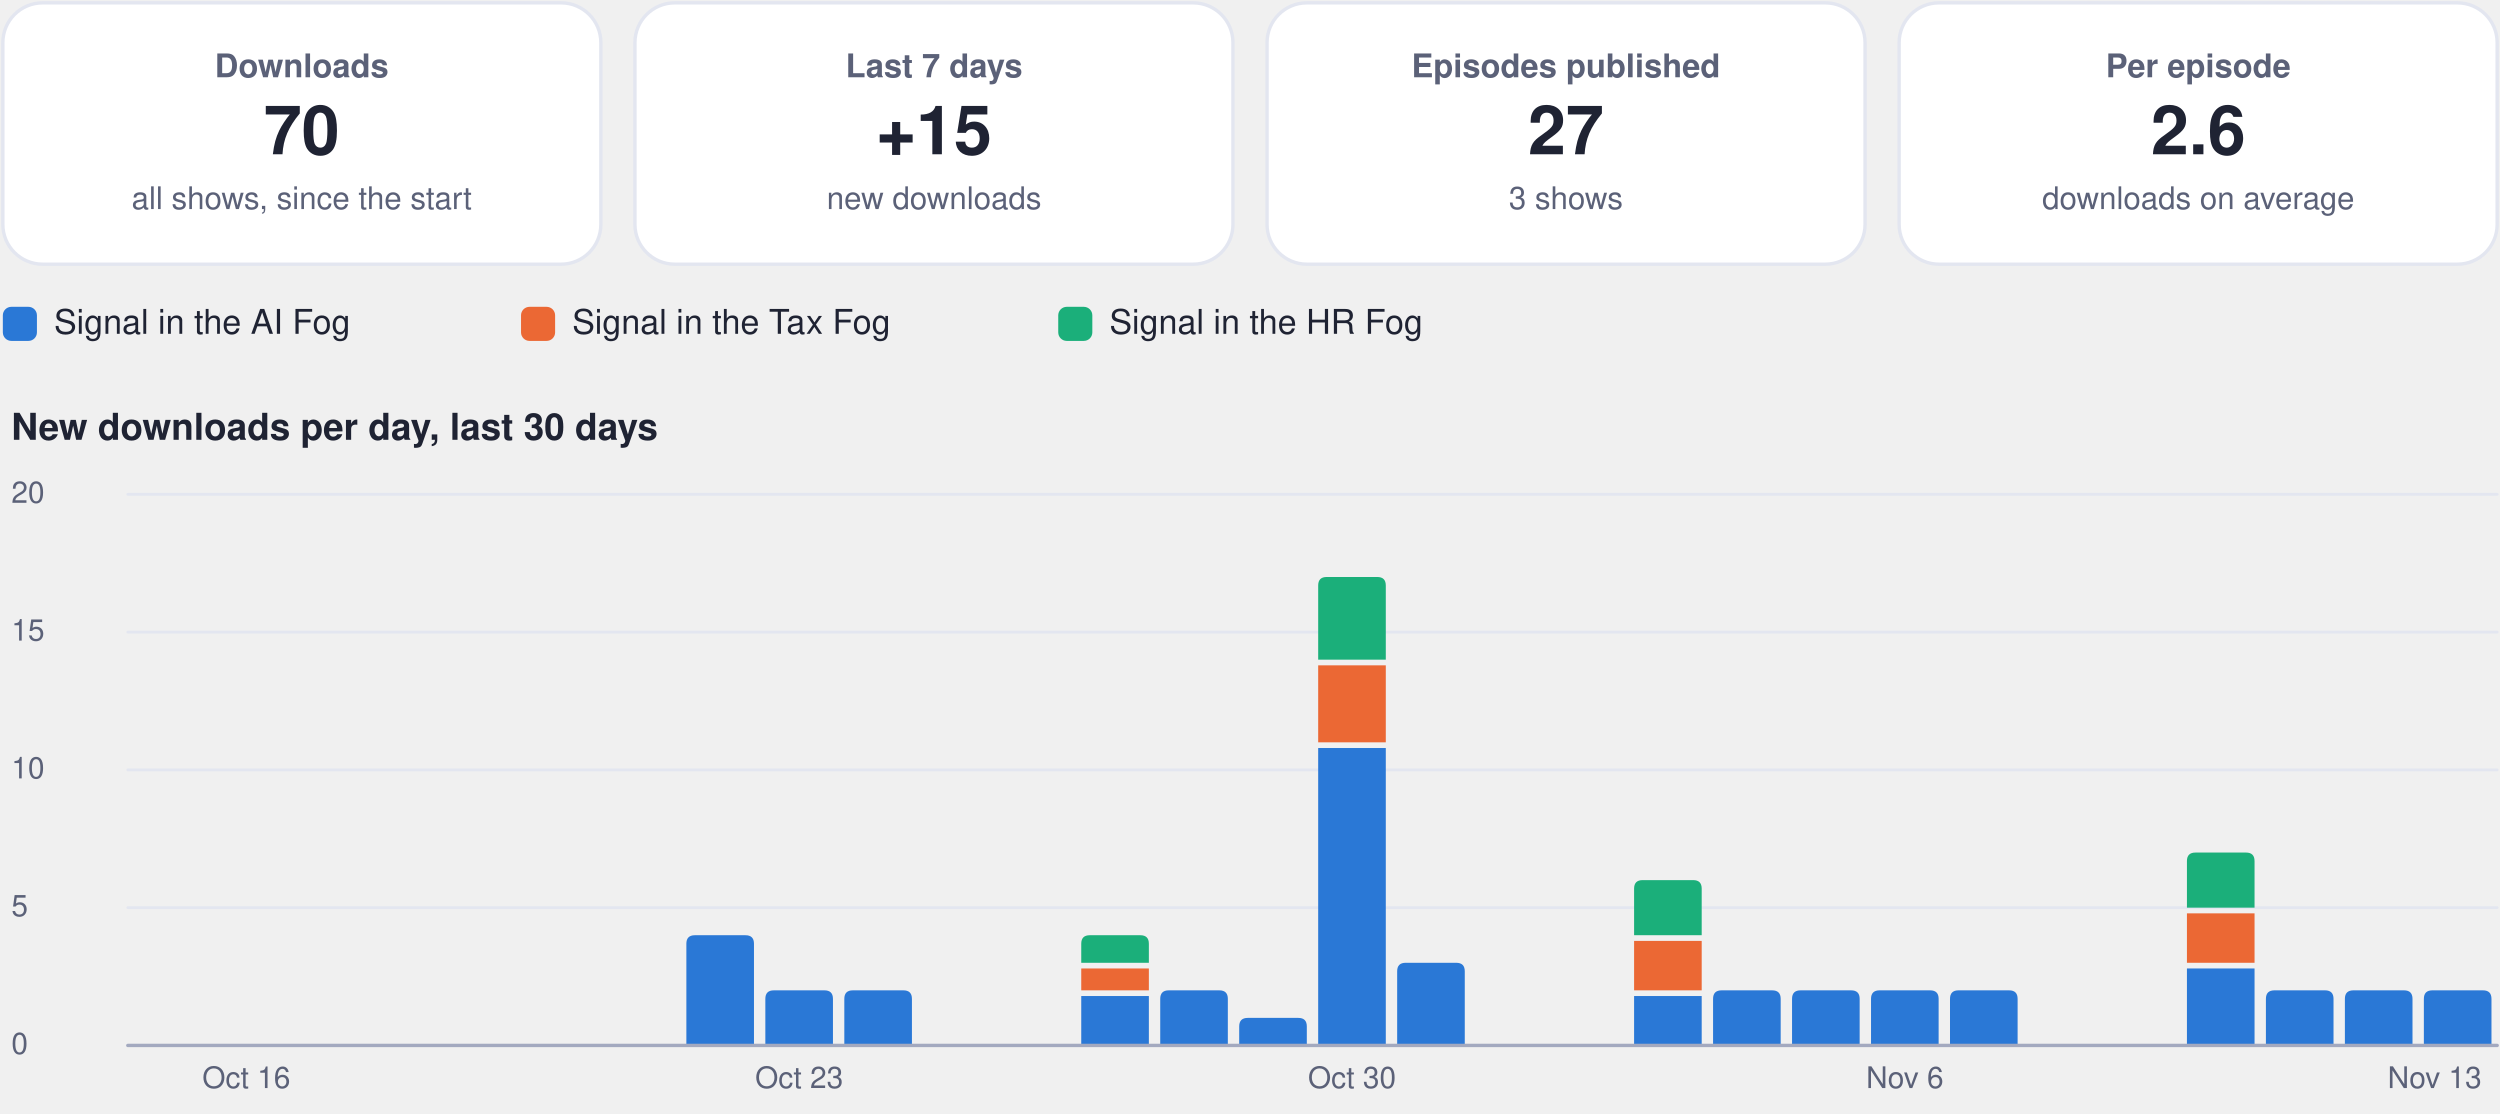
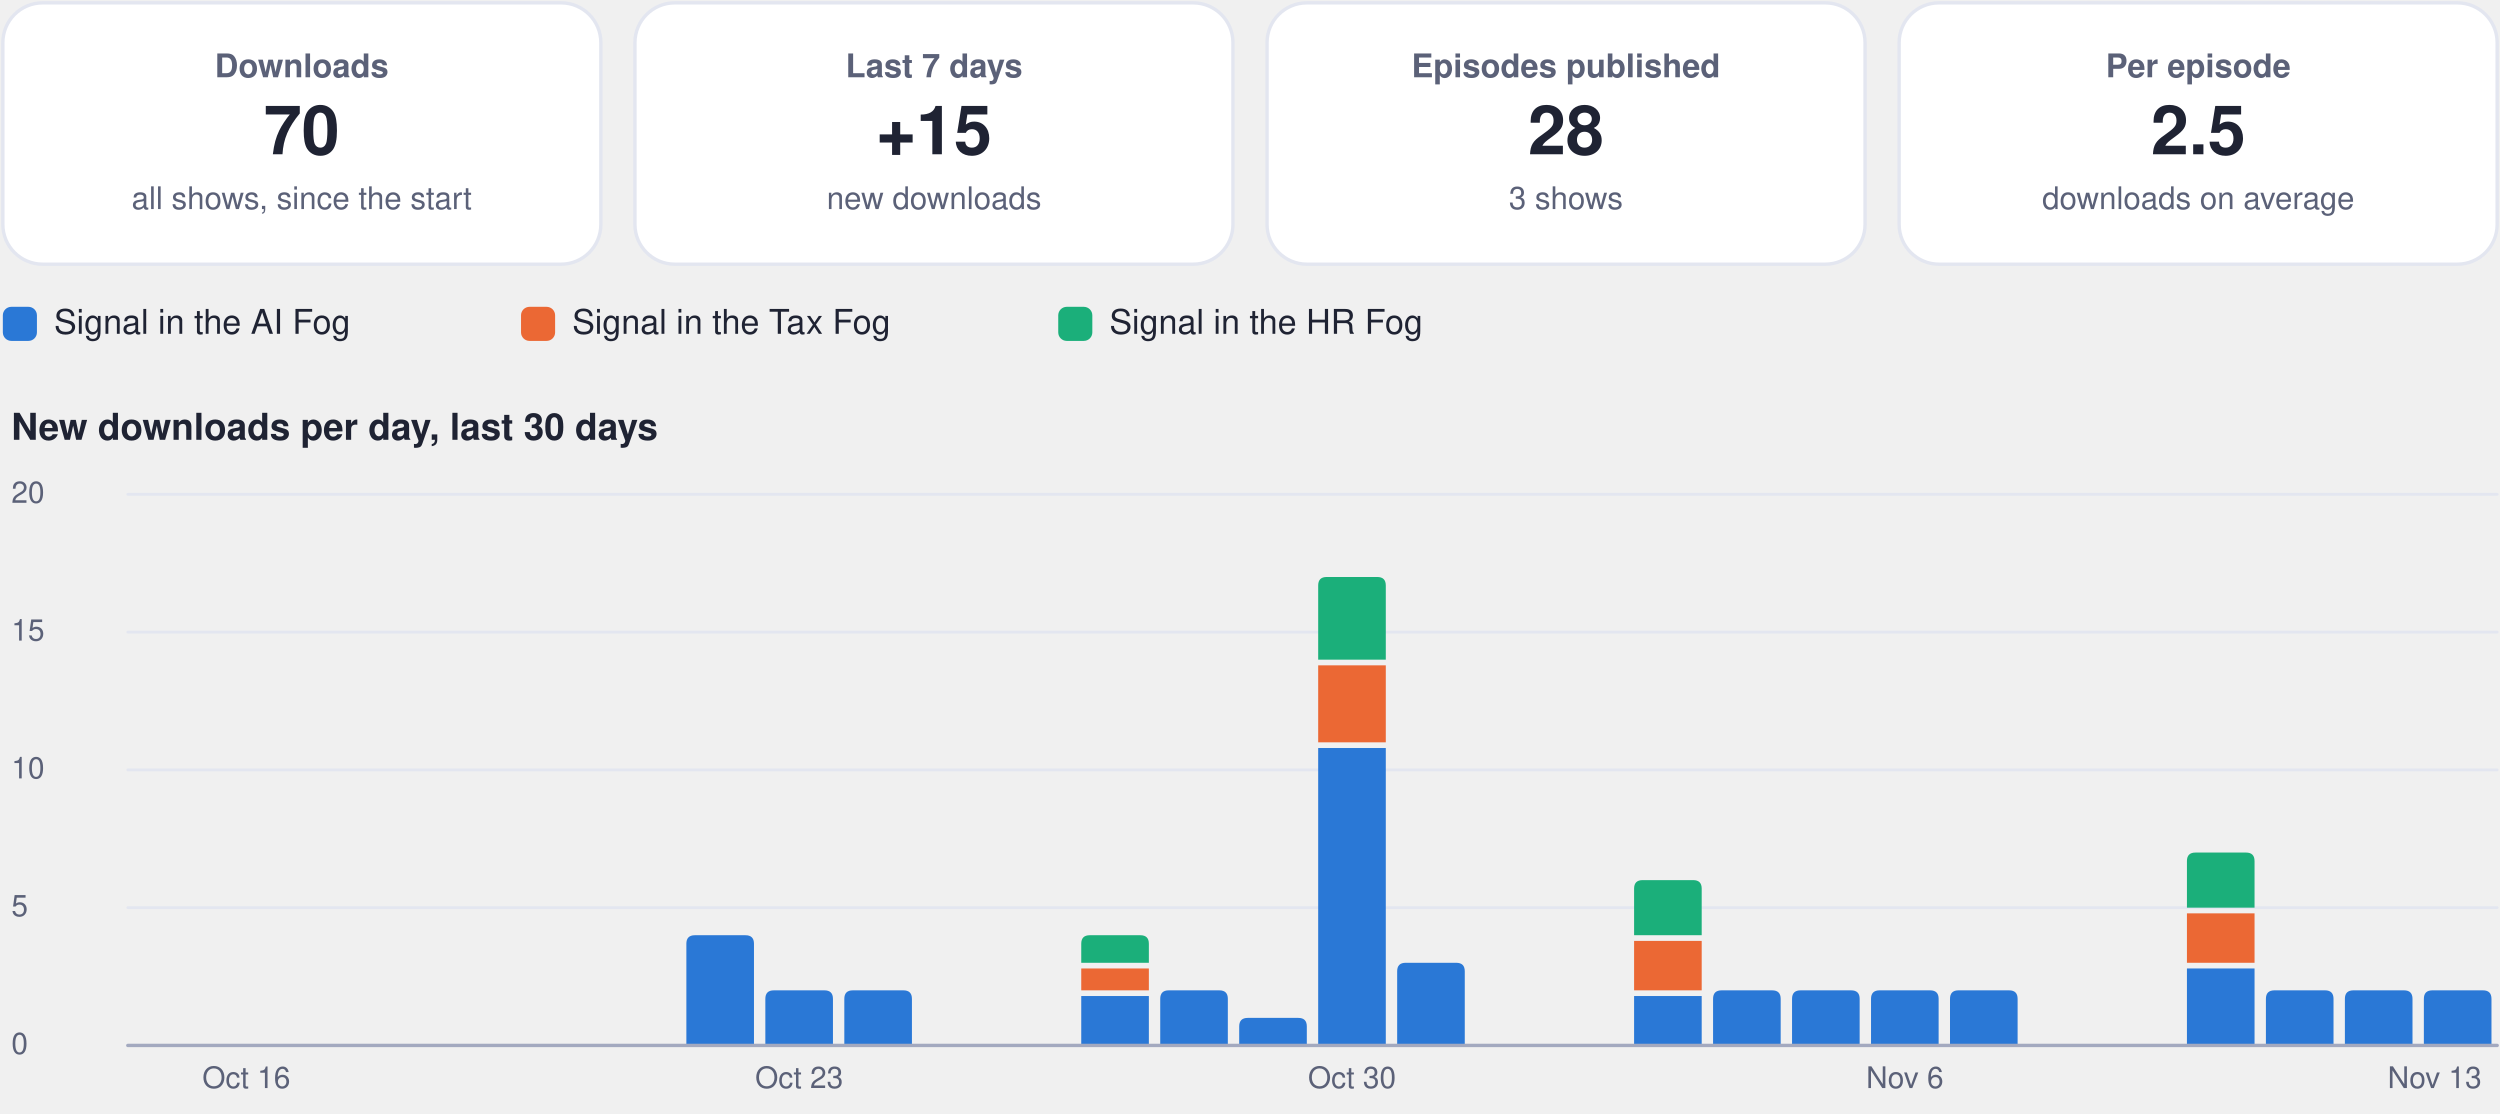
<svg xmlns="http://www.w3.org/2000/svg" viewBox="0 0 880 392" width="880" height="392" role="img" aria-label="Usage dashboard">
  <rect x="1.0" y="1.0" width="210.5" height="92.0" rx="14" fill="#ffffff" stroke="#e3e6f0" stroke-width="1.2" />
  <g class="box">
    <rect x="5.0" y="10.0" width="202.5" height="74.0" rx="12" fill="none" stroke="none" stroke-width="1.2" class="frame" />
    <text x="106.2" y="27.2" font-family="-apple-system, BlinkMacSystemFont, 'Segoe UI', Helvetica, Arial, sans-serif" font-size="11.5" font-weight="600" fill="#5b6178" text-anchor="middle">Downloads</text>
    <text x="106.2" y="54.3" font-family="-apple-system, BlinkMacSystemFont, 'Segoe UI', Helvetica, Arial, sans-serif" font-size="24" font-weight="750" fill="#1f2333" text-anchor="middle">70</text>
    <text x="106.2" y="73.6" font-family="-apple-system, BlinkMacSystemFont, 'Segoe UI', Helvetica, Arial, sans-serif" font-size="11" font-weight="400" fill="#5b6178" text-anchor="middle">all shows, since the start</text>
  </g>
  <rect x="223.5" y="1.0" width="210.5" height="92.0" rx="14" fill="#ffffff" stroke="#e3e6f0" stroke-width="1.2" />
  <g class="box">
    <rect x="227.5" y="10.0" width="202.5" height="74.0" rx="12" fill="none" stroke="none" stroke-width="1.2" class="frame" />
    <text x="328.8" y="27.2" font-family="-apple-system, BlinkMacSystemFont, 'Segoe UI', Helvetica, Arial, sans-serif" font-size="11.5" font-weight="600" fill="#5b6178" text-anchor="middle">Last 7 days</text>
    <text x="328.8" y="54.3" font-family="-apple-system, BlinkMacSystemFont, 'Segoe UI', Helvetica, Arial, sans-serif" font-size="24" font-weight="750" fill="#1f2333" text-anchor="middle">+15</text>
    <text x="328.8" y="73.6" font-family="-apple-system, BlinkMacSystemFont, 'Segoe UI', Helvetica, Arial, sans-serif" font-size="11" font-weight="400" fill="#5b6178" text-anchor="middle">new downloads</text>
  </g>
  <rect x="446.0" y="1.0" width="210.5" height="92.0" rx="14" fill="#ffffff" stroke="#e3e6f0" stroke-width="1.2" />
  <g class="box">
    <rect x="450.0" y="10.0" width="202.5" height="74.0" rx="12" fill="none" stroke="none" stroke-width="1.2" class="frame" />
    <text x="551.2" y="27.2" font-family="-apple-system, BlinkMacSystemFont, 'Segoe UI', Helvetica, Arial, sans-serif" font-size="11.5" font-weight="600" fill="#5b6178" text-anchor="middle">Episodes published</text>
-     <text x="551.2" y="54.3" font-family="-apple-system, BlinkMacSystemFont, 'Segoe UI', Helvetica, Arial, sans-serif" font-size="24" font-weight="750" fill="#1f2333" text-anchor="middle">27</text>
+     <text x="551.2" y="54.3" font-family="-apple-system, BlinkMacSystemFont, 'Segoe UI', Helvetica, Arial, sans-serif" font-size="24" font-weight="750" fill="#1f2333" text-anchor="middle">28</text>
    <text x="551.2" y="73.6" font-family="-apple-system, BlinkMacSystemFont, 'Segoe UI', Helvetica, Arial, sans-serif" font-size="11" font-weight="400" fill="#5b6178" text-anchor="middle">3 shows</text>
  </g>
  <rect x="668.5" y="1.0" width="210.5" height="92.0" rx="14" fill="#ffffff" stroke="#e3e6f0" stroke-width="1.2" />
  <g class="box">
    <rect x="672.5" y="10.0" width="202.5" height="74.0" rx="12" fill="none" stroke="none" stroke-width="1.2" class="frame" />
    <text x="773.8" y="27.2" font-family="-apple-system, BlinkMacSystemFont, 'Segoe UI', Helvetica, Arial, sans-serif" font-size="11.5" font-weight="600" fill="#5b6178" text-anchor="middle">Per episode</text>
-     <text x="773.8" y="54.3" font-family="-apple-system, BlinkMacSystemFont, 'Segoe UI', Helvetica, Arial, sans-serif" font-size="24" font-weight="750" fill="#1f2333" text-anchor="middle">2.6</text>
+     <text x="773.8" y="54.3" font-family="-apple-system, BlinkMacSystemFont, 'Segoe UI', Helvetica, Arial, sans-serif" font-size="24" font-weight="750" fill="#1f2333" text-anchor="middle">2.5</text>
    <text x="773.8" y="73.6" font-family="-apple-system, BlinkMacSystemFont, 'Segoe UI', Helvetica, Arial, sans-serif" font-size="11" font-weight="400" fill="#5b6178" text-anchor="middle">downloads on average</text>
  </g>
  <rect x="1.0" y="108.0" width="12.0" height="12.0" rx="3" fill="#2a78d6" stroke="none" stroke-width="1.2" />
  <g class="box">
    <rect x="17.0" y="105.0" width="148.4" height="18.0" rx="12" fill="none" stroke="none" stroke-width="1.2" class="frame" />
    <text x="19.0" y="117.5" font-family="-apple-system, BlinkMacSystemFont, 'Segoe UI', Helvetica, Arial, sans-serif" font-size="12" font-weight="500" fill="#1f2333" text-anchor="start">Signal in the AI Fog</text>
  </g>
  <rect x="183.4" y="108.0" width="12.0" height="12.0" rx="3" fill="#eb6834" stroke="none" stroke-width="1.2" />
  <g class="box">
    <rect x="199.4" y="105.0" width="155.1" height="18.0" rx="12" fill="none" stroke="none" stroke-width="1.2" class="frame" />
    <text x="201.4" y="117.5" font-family="-apple-system, BlinkMacSystemFont, 'Segoe UI', Helvetica, Arial, sans-serif" font-size="12" font-weight="500" fill="#1f2333" text-anchor="start">Signal in the Tax Fog</text>
  </g>
  <rect x="372.5" y="108.0" width="12.0" height="12.0" rx="3" fill="#1baf7a" stroke="none" stroke-width="1.2" />
  <g class="box">
    <rect x="388.5" y="105.0" width="148.4" height="18.0" rx="12" fill="none" stroke="none" stroke-width="1.2" class="frame" />
    <text x="390.5" y="117.5" font-family="-apple-system, BlinkMacSystemFont, 'Segoe UI', Helvetica, Arial, sans-serif" font-size="12" font-weight="500" fill="#1f2333" text-anchor="start">Signal in the HR Fog</text>
  </g>
  <g class="box">
    <rect x="1.0" y="140.0" width="878.0" height="22.0" rx="12" fill="none" stroke="none" stroke-width="1.2" class="frame" />
    <text x="4.0" y="154.8" font-family="-apple-system, BlinkMacSystemFont, 'Segoe UI', Helvetica, Arial, sans-serif" font-size="13" font-weight="700" fill="#1f2333" text-anchor="start">New downloads per day, last 30 days</text>
  </g>
  <path d="M45,368.0 L879,368.0" fill="none" stroke="#e3e6f0" stroke-width="1" stroke-linecap="round" stroke-linejoin="round" />
  <g class="box">
    <rect x="1.0" y="360.0" width="42.0" height="16.0" rx="12" fill="none" stroke="none" stroke-width="1.2" class="frame" />
    <text x="4.0" y="371.0" font-family="-apple-system, BlinkMacSystemFont, 'Segoe UI', Helvetica, Arial, sans-serif" font-size="10.5" font-weight="500" fill="#5b6178" text-anchor="start">0</text>
  </g>
  <path d="M45,319.5 L879,319.5" fill="none" stroke="#e3e6f0" stroke-width="1" stroke-linecap="round" stroke-linejoin="round" />
  <g class="box">
    <rect x="1.0" y="311.5" width="42.0" height="16.0" rx="12" fill="none" stroke="none" stroke-width="1.2" class="frame" />
    <text x="4.0" y="322.5" font-family="-apple-system, BlinkMacSystemFont, 'Segoe UI', Helvetica, Arial, sans-serif" font-size="10.5" font-weight="500" fill="#5b6178" text-anchor="start">5</text>
  </g>
  <path d="M45,271.0 L879,271.0" fill="none" stroke="#e3e6f0" stroke-width="1" stroke-linecap="round" stroke-linejoin="round" />
  <g class="box">
    <rect x="1.0" y="263.0" width="42.0" height="16.0" rx="12" fill="none" stroke="none" stroke-width="1.2" class="frame" />
    <text x="4.0" y="274.0" font-family="-apple-system, BlinkMacSystemFont, 'Segoe UI', Helvetica, Arial, sans-serif" font-size="10.5" font-weight="500" fill="#5b6178" text-anchor="start">10</text>
  </g>
  <path d="M45,222.5 L879,222.5" fill="none" stroke="#e3e6f0" stroke-width="1" stroke-linecap="round" stroke-linejoin="round" />
  <g class="box">
    <rect x="1.0" y="214.5" width="42.0" height="16.0" rx="12" fill="none" stroke="none" stroke-width="1.2" class="frame" />
    <text x="4.0" y="225.5" font-family="-apple-system, BlinkMacSystemFont, 'Segoe UI', Helvetica, Arial, sans-serif" font-size="10.5" font-weight="500" fill="#5b6178" text-anchor="start">15</text>
  </g>
  <path d="M45,174.0 L879,174.0" fill="none" stroke="#e3e6f0" stroke-width="1" stroke-linecap="round" stroke-linejoin="round" />
  <g class="box">
    <rect x="1.0" y="166.0" width="42.0" height="16.0" rx="12" fill="none" stroke="none" stroke-width="1.2" class="frame" />
    <text x="4.0" y="177.0" font-family="-apple-system, BlinkMacSystemFont, 'Segoe UI', Helvetica, Arial, sans-serif" font-size="10.5" font-weight="500" fill="#5b6178" text-anchor="start">20</text>
  </g>
  <g class="box">
    <rect x="64.7" y="372.0" width="44.0" height="16.0" rx="12" fill="none" stroke="none" stroke-width="1.2" class="frame" />
    <text x="86.7" y="383.0" font-family="-apple-system, BlinkMacSystemFont, 'Segoe UI', Helvetica, Arial, sans-serif" font-size="10.5" font-weight="500" fill="#5b6178" text-anchor="middle">Oct 16</text>
  </g>
  <path d="M241.6,368.0 L241.6,332.2 Q241.6,329.2 244.6,329.2 L262.4,329.2 Q265.4,329.2 265.4,332.2 L265.4,368.0 Z" fill="#2a78d6" />
  <path d="M269.4,368.0 L269.4,351.6 Q269.4,348.6 272.4,348.6 L290.2,348.6 Q293.2,348.6 293.2,351.6 L293.2,368.0 Z" fill="#2a78d6" />
  <g class="box">
    <rect x="259.3" y="372.0" width="44.0" height="16.0" rx="12" fill="none" stroke="none" stroke-width="1.2" class="frame" />
    <text x="281.3" y="383.0" font-family="-apple-system, BlinkMacSystemFont, 'Segoe UI', Helvetica, Arial, sans-serif" font-size="10.5" font-weight="500" fill="#5b6178" text-anchor="middle">Oct 23</text>
  </g>
  <path d="M297.2,368.0 L297.2,351.6 Q297.2,348.6 300.2,348.6 L318.0,348.6 Q321.0,348.6 321.0,351.6 L321.0,368.0 Z" fill="#2a78d6" />
  <path d="M380.6,350.6 h23.8 v17.4 h-23.8 Z" fill="#2a78d6" />
  <path d="M380.6,340.9 h23.8 v7.7 h-23.8 Z" fill="#eb6834" />
  <path d="M380.6,338.9 L380.6,332.2 Q380.6,329.2 383.6,329.2 L401.4,329.2 Q404.4,329.2 404.4,332.2 L404.4,338.9 Z" fill="#1baf7a" />
  <path d="M408.4,368.0 L408.4,351.6 Q408.4,348.6 411.4,348.6 L429.2,348.6 Q432.2,348.6 432.2,351.6 L432.2,368.0 Z" fill="#2a78d6" />
  <path d="M436.2,368.0 L436.2,361.3 Q436.2,358.3 439.2,358.3 L457.0,358.3 Q460.0,358.3 460.0,361.3 L460.0,368.0 Z" fill="#2a78d6" />
  <path d="M464.0,263.3 h23.8 v104.7 h-23.8 Z" fill="#2a78d6" />
  <path d="M464.0,234.2 h23.8 v27.1 h-23.8 Z" fill="#eb6834" />
  <path d="M464.0,232.2 L464.0,206.1 Q464.0,203.1 467.0,203.1 L484.8,203.1 Q487.8,203.1 487.8,206.1 L487.8,232.2 Z" fill="#1baf7a" />
  <g class="box">
    <rect x="453.9" y="372.0" width="44.0" height="16.0" rx="12" fill="none" stroke="none" stroke-width="1.2" class="frame" />
    <text x="475.9" y="383.0" font-family="-apple-system, BlinkMacSystemFont, 'Segoe UI', Helvetica, Arial, sans-serif" font-size="10.5" font-weight="500" fill="#5b6178" text-anchor="middle">Oct 30</text>
  </g>
  <path d="M491.8,368.0 L491.8,341.9 Q491.8,338.9 494.8,338.9 L512.6,338.9 Q515.6,338.9 515.6,341.9 L515.6,368.0 Z" fill="#2a78d6" />
  <path d="M575.2,350.6 h23.8 v17.4 h-23.8 Z" fill="#2a78d6" />
  <path d="M575.2,331.2 h23.8 v17.4 h-23.8 Z" fill="#eb6834" />
  <path d="M575.2,329.2 L575.2,312.8 Q575.2,309.8 578.2,309.8 L596.0,309.8 Q599.0,309.8 599.0,312.8 L599.0,329.2 Z" fill="#1baf7a" />
  <path d="M603.0,368.0 L603.0,351.6 Q603.0,348.6 606.0,348.6 L623.8,348.6 Q626.8,348.6 626.8,351.6 L626.8,368.0 Z" fill="#2a78d6" />
  <path d="M630.8,368.0 L630.8,351.6 Q630.8,348.6 633.8,348.6 L651.6,348.6 Q654.6,348.6 654.6,351.6 L654.6,368.0 Z" fill="#2a78d6" />
  <path d="M658.6,368.0 L658.6,351.6 Q658.6,348.6 661.6,348.6 L679.4,348.6 Q682.4,348.6 682.4,351.6 L682.4,368.0 Z" fill="#2a78d6" />
  <g class="box">
    <rect x="648.5" y="372.0" width="44.0" height="16.0" rx="12" fill="none" stroke="none" stroke-width="1.2" class="frame" />
    <text x="670.5" y="383.0" font-family="-apple-system, BlinkMacSystemFont, 'Segoe UI', Helvetica, Arial, sans-serif" font-size="10.5" font-weight="500" fill="#5b6178" text-anchor="middle">Nov 6</text>
  </g>
  <path d="M686.4,368.0 L686.4,351.6 Q686.4,348.6 689.4,348.6 L707.2,348.6 Q710.2,348.6 710.2,351.6 L710.2,368.0 Z" fill="#2a78d6" />
  <path d="M769.8,340.9 h23.8 v27.1 h-23.8 Z" fill="#2a78d6" />
  <path d="M769.8,321.5 h23.8 v17.4 h-23.8 Z" fill="#eb6834" />
  <path d="M769.8,319.5 L769.8,303.1 Q769.8,300.1 772.8,300.1 L790.6,300.1 Q793.6,300.1 793.6,303.1 L793.6,319.5 Z" fill="#1baf7a" />
  <path d="M797.6,368.0 L797.6,351.6 Q797.6,348.6 800.6,348.6 L818.4,348.6 Q821.4,348.6 821.4,351.6 L821.4,368.0 Z" fill="#2a78d6" />
  <path d="M825.4,368.0 L825.4,351.6 Q825.4,348.6 828.4,348.6 L846.2,348.6 Q849.2,348.6 849.2,351.6 L849.2,368.0 Z" fill="#2a78d6" />
  <path d="M853.2,368.0 L853.2,351.6 Q853.2,348.6 856.2,348.6 L874.0,348.6 Q877.0,348.6 877.0,351.6 L877.0,368.0 Z" fill="#2a78d6" />
  <g class="box">
    <rect x="835.0" y="372.0" width="44.0" height="16.0" rx="12" fill="none" stroke="none" stroke-width="1.2" class="frame" />
    <text x="857.0" y="383.0" font-family="-apple-system, BlinkMacSystemFont, 'Segoe UI', Helvetica, Arial, sans-serif" font-size="10.5" font-weight="500" fill="#5b6178" text-anchor="middle">Nov 13</text>
  </g>
  <path d="M45,368 L879,368" fill="none" stroke="#a3a9bf" stroke-width="1.2" stroke-linecap="round" stroke-linejoin="round" />
</svg>
